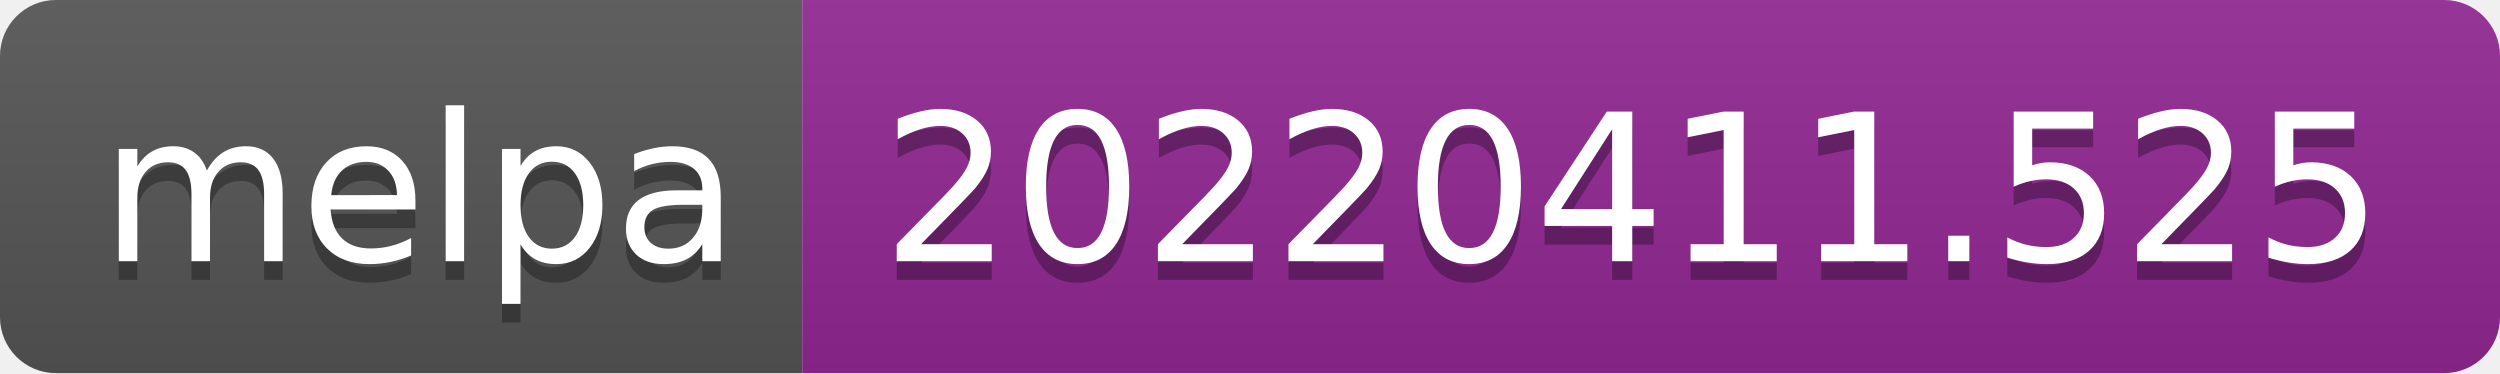
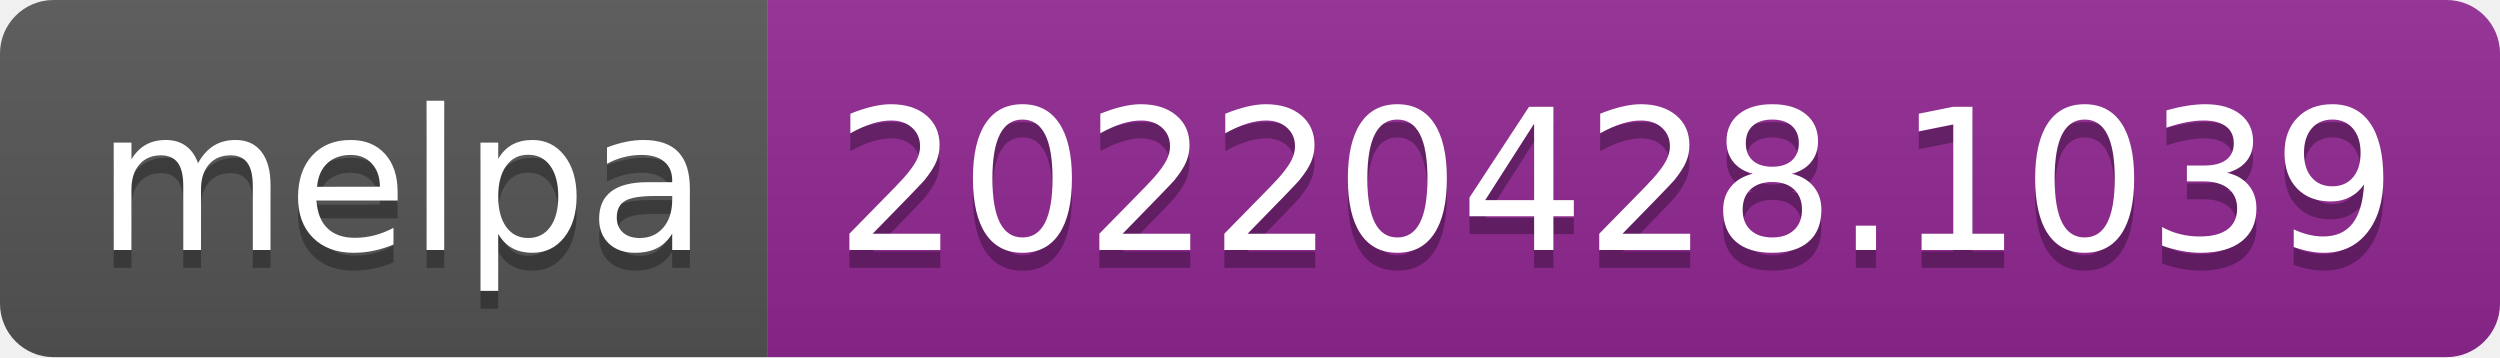
- <svg xmlns="http://www.w3.org/2000/svg" width="134" height="20" role="img" aria-label="melpa: 20220411.525">
+ <svg xmlns="http://www.w3.org/2000/svg" width="140" height="20" role="img" aria-label="melpa: 20220428.1039">
  <linearGradient id="s" x2="0" y2="100%">
    <stop offset="0" stop-color="#bbb" stop-opacity=".1" />
    <stop offset="1" stop-opacity=".1" />
  </linearGradient>
  <clipPath id="r">
-     <rect width="134" height="20" rx="3" fill="#fff" />
+     <rect width="140" height="20" rx="3" fill="#fff" />
  </clipPath>
  <g clip-path="url(#r)">
    <rect width="43" height="20" fill="#555" />
-     <rect x="43" width="91" height="20" fill="#922793" />
-     <rect width="134" height="20" fill="url(#s)" />
+     <rect x="43" width="97" height="20" fill="#922793" />
+     <rect width="140" height="20" fill="url(#s)" />
  </g>
  <g fill="#fff" text-anchor="middle" font-family="Verdana,Geneva,DejaVu Sans,sans-serif" text-rendering="geometricPrecision" font-size="110">
    <text aria-hidden="true" x="225" y="150" fill="#010101" fill-opacity=".3" transform="scale(.1)" textLength="330">melpa</text>
    <text x="225" y="140" transform="scale(.1)" fill="#fff" textLength="330">melpa</text>
-     <text aria-hidden="true" x="875" y="150" fill="#010101" fill-opacity=".3" transform="scale(.1)" textLength="810">20220411.525</text>
-     <text x="875" y="140" transform="scale(.1)" fill="#fff" textLength="810">20220411.525</text>
+     <text aria-hidden="true" x="905" y="150" fill="#010101" fill-opacity=".3" transform="scale(.1)" textLength="870">20220428.1039</text>
+     <text x="905" y="140" transform="scale(.1)" fill="#fff" textLength="870">20220428.1039</text>
  </g>
</svg>
